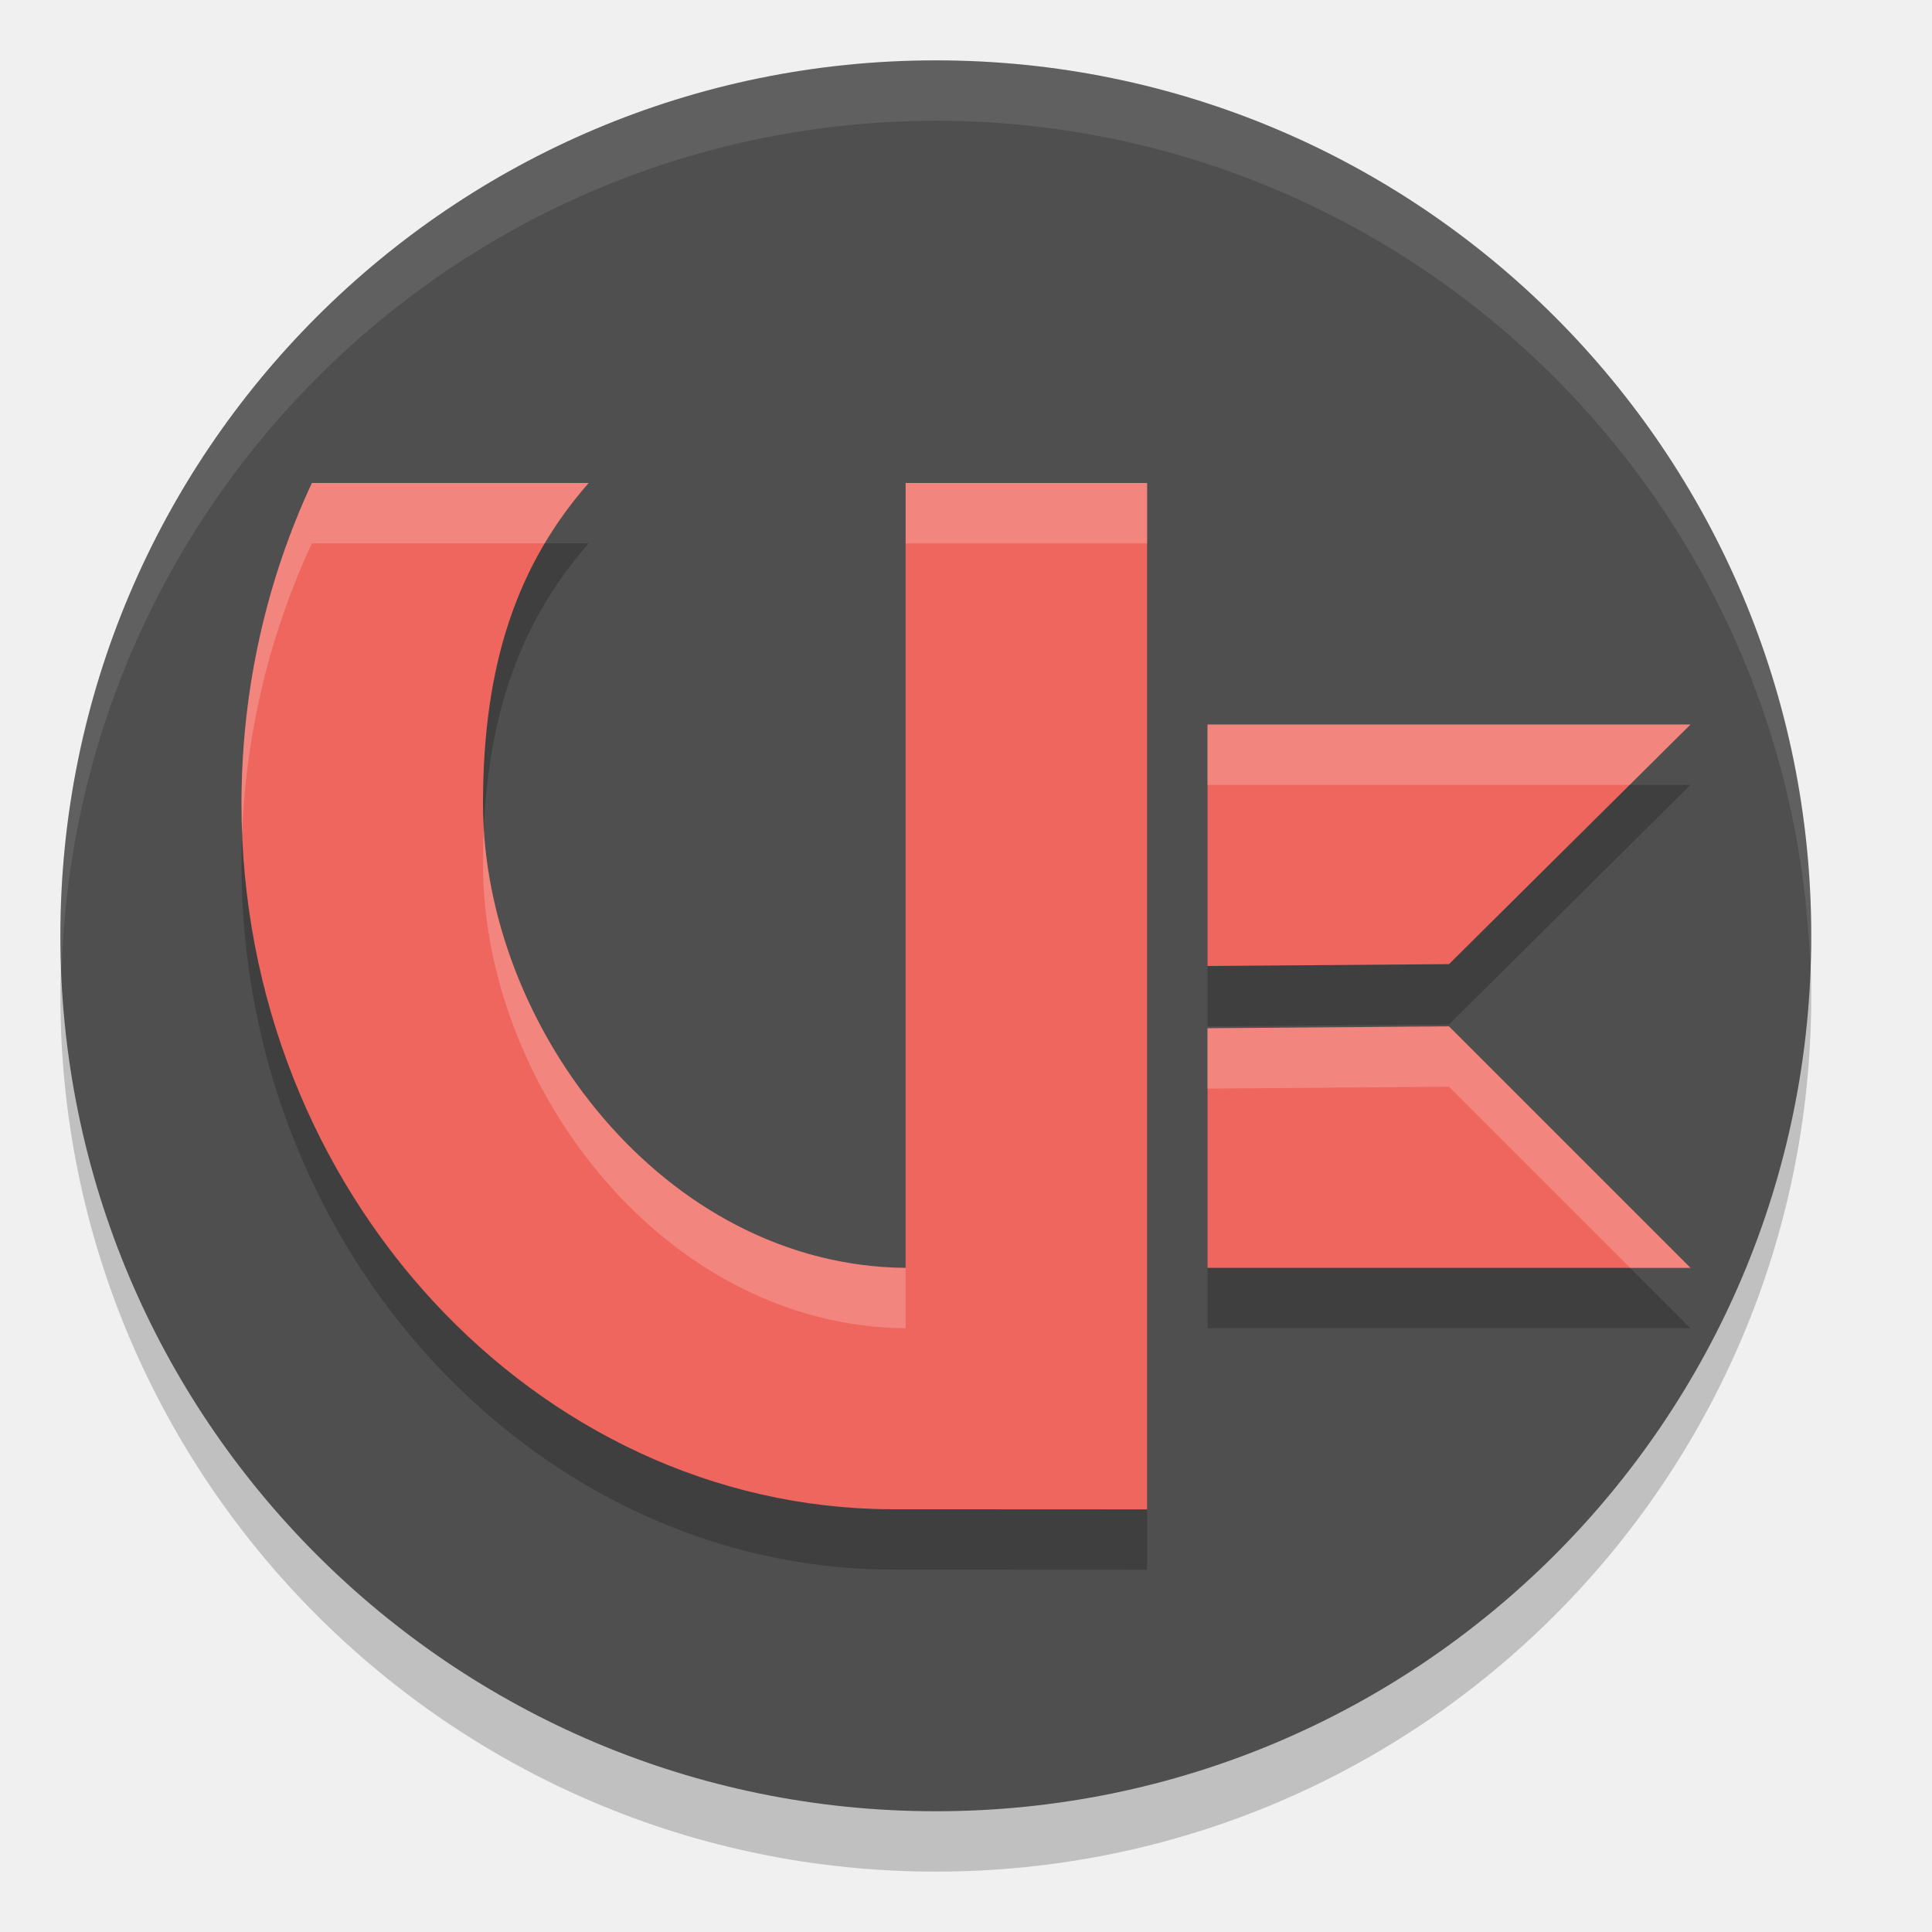
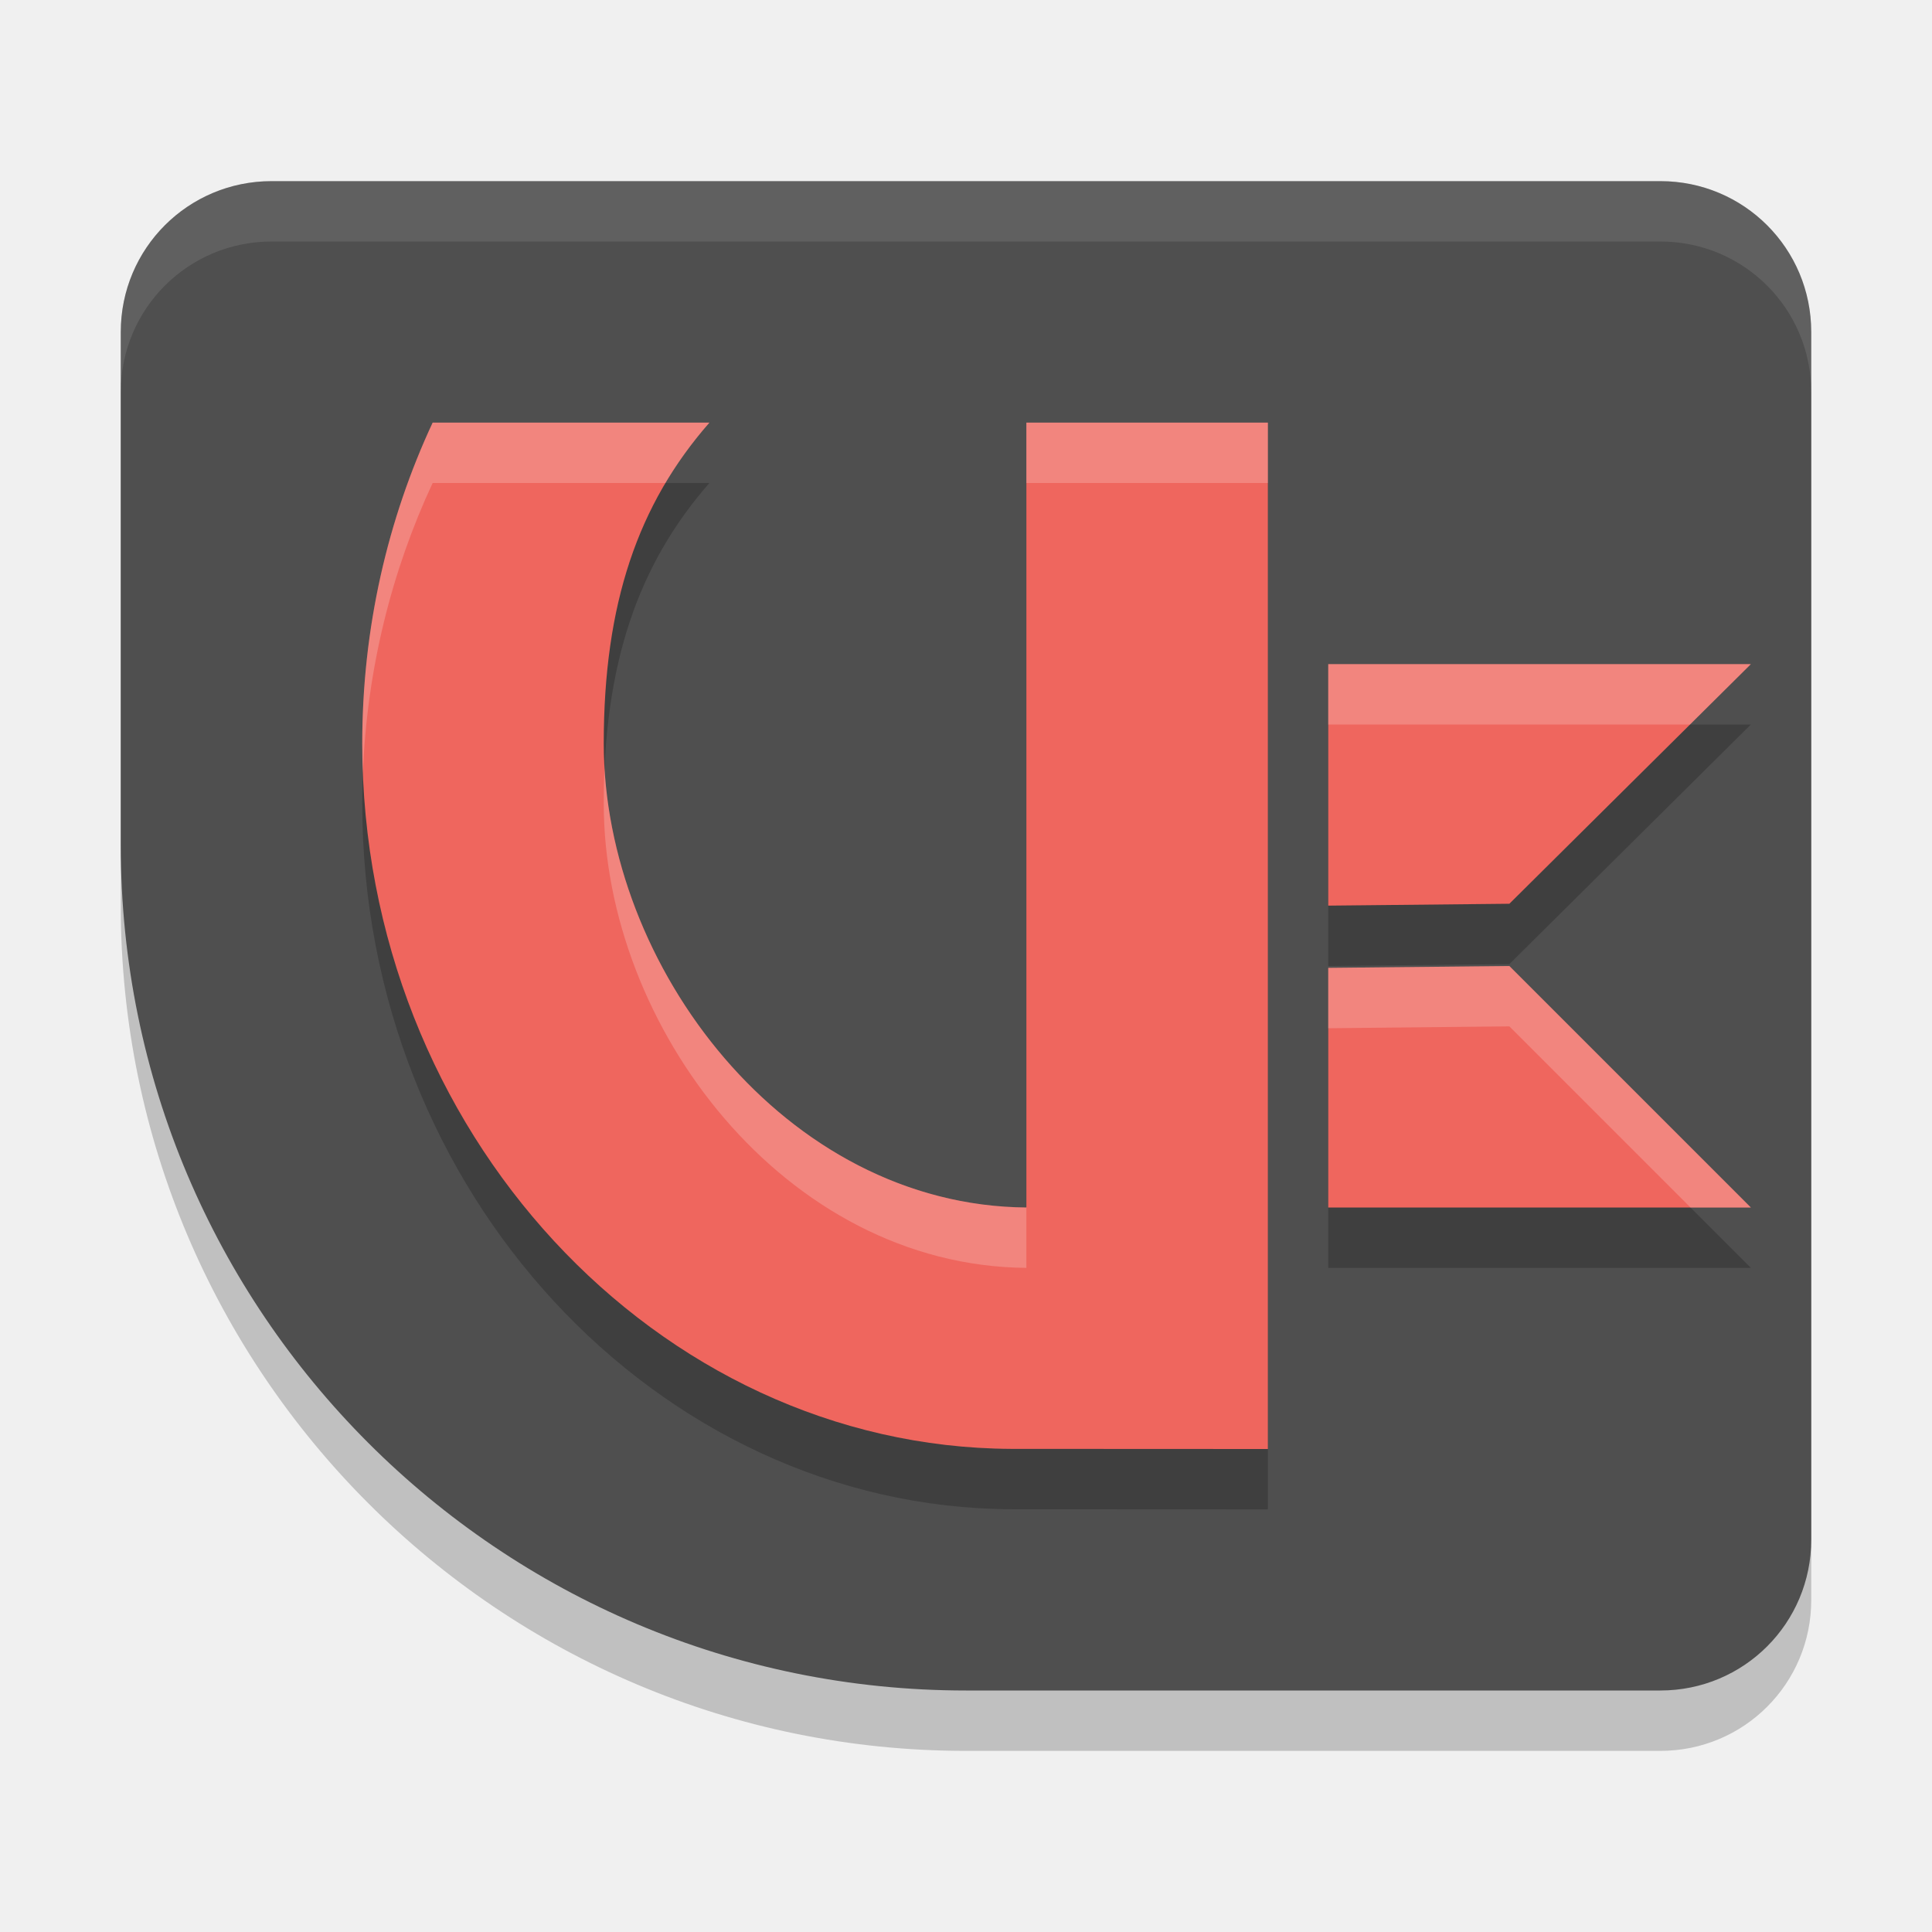
<svg xmlns="http://www.w3.org/2000/svg" width="32" height="32" version="1.1">
-   <circle cx="15.5" cy="16.5" r="14.5" style="opacity:.2" />
-   <circle cx="15.5" cy="15.5" r="14.5" style="fill:#4f4f4f" />
-   <path d="M 15.5 1 A 14.5 14.5 0 0 0 1 15.5 A 14.5 14.5 0 0 0 1.021 16.08 A 14.5 14.5 0 0 1 15.5 2 A 14.5 14.5 0 0 1 29.979 15.92 A 14.5 14.5 0 0 0 30 15.5 A 14.5 14.5 0 0 0 15.5 1 z" style="fill:#ffffff;opacity:.1" />
-   <path d="M 5.166,9 C 4.423,10.595 4,12.4 4,14.312 4,20.74 8.887,25.97 14.75,25.998 L 19,26 V 9 H 15 V 22 C 11,21.967 8,18 8,14.312 8,12 8.567,10.351 9.75,9 Z M 20,13 v 4 L 24,16.969 28,13 Z m 4,5 -4,0.031 V 22 h 8 z" style="opacity:.2" />
-   <path d="m5.166 8c-0.743 1.595-1.166 3.4-1.166 5.312 0 6.427 4.887 11.658 10.75 11.686l4.25 0.002v-17h-4v13c-4-0.033-7-4-7-7.688 0-2.312 0.567-3.962 1.75-5.312h-4.584zm14.834 4v4l4-0.031 4-3.969h-8zm4 5-4 0.031v3.969h8l-4-4z" style="fill:#ef665e" />
-   <path d="m5.166 8c-0.743 1.595-1.166 3.4-1.166 5.312 0 0.167 0.003 0.331 0.01 0.496 0.067-1.726 0.478-3.354 1.156-4.809h3.855c0.21-0.353 0.452-0.684 0.729-1h-4.584zm9.834 0v1h4v-1h-4zm5 4v1h6.992l1.008-1h-8zm-11.988 1.73c-0.008 0.19-0.012 0.383-0.012 0.582 0 3.688 3 7.654 7 7.688v-1c-3.849-0.032-6.774-3.706-6.988-7.27zm15.988 3.27-4 0.031v1l4-0.031 3 3h1l-4-4z" style="fill:#ffffff;opacity:.2" />
+   <path d="m4.5 4c-1.385 0-2.5 1.115-2.5 2.5v8.5c0 7.732 6.268 14 14 14h11.5c1.385 0 2.5-1.115 2.5-2.5v-20c0-1.385-1.115-2.5-2.5-2.5zm0 0c-1.385 0-2.5 1.115-2.5 2.5v8.5c0 7.732 6.268 14 14 14h11.5c1.385 0 2.5-1.115 2.5-2.5v-20c0-1.385-1.115-2.5-2.5-2.5z" style="opacity:.2" />
+   <path d="m4.5 3c-1.385 0-2.5 1.115-2.5 2.5v8.5c0 7.732 6.268 14 14 14h11.5c1.385 0 2.5-1.115 2.5-2.5v-20c0-1.385-1.115-2.5-2.5-2.5zm0 0c-1.385 0-2.5 1.115-2.5 2.5v8.5c0 7.732 6.268 14 14 14h11.5c1.385 0 2.5-1.115 2.5-2.5v-20c0-1.385-1.115-2.5-2.5-2.5z" style="fill:#4f4f4f" />
+   <path d="M 7.166,8 C 6.423,9.595 6,11.4 6,13.312 6,19.74 10.887,24.97 16.75,24.998 L 21,25 V 8 H 17 V 21 C 13,20.967 10,17 10,13.312 10,11 10.567,9.351 11.75,8 Z M 22,12 v 4 L 25,15.969 29,12 Z m 3,5 -3,0.031 V 21 h 7 z" style="opacity:.2" />
+   <path d="M 7.166,7 C 6.423,8.595 6,10.4 6,12.312 6,18.74 10.887,23.97 16.75,23.998 L 21,24 V 7 H 17 V 20 C 13,19.967 10,16 10,12.312 10,10 10.567,8.351 11.75,7 Z M 22,11 v 4 L 25,14.969 29,11 Z m 3,5 -3,0.031 V 20 h 7 z" style="fill:#ef665e" />
+   <path d="M 7.166,7 C 6.423,8.595 6,10.4 6,12.312 6,12.479 6.003,12.644 6.01,12.809 6.077,11.083 6.488,9.455 7.166,8 H 11.021 C 11.231,7.647 11.474,7.316 11.75,7 Z M 17,7 v 1 h 4 V 7 Z m 5,4 v 1 h 5.992 L 29,11 Z M 10.012,12.73 C 10.003,12.92 10,13.113 10,13.312 10,17 13,20.967 17,21 V 20 C 13.151,19.968 10.226,16.294 10.012,12.73 Z M 25,16 22,16.031 v 1 L 25,17 l 3,3 h 1 z" style="fill:#ffffff;opacity:.2" />
+   <path d="m4.5 3c-1.385 0-2.5 1.115-2.5 2.5v1c0-1.385 1.115-2.5 2.5-2.5h23c1.385 0 2.5 1.115 2.5 2.5v-1c0-1.385-1.115-2.5-2.5-2.5z" style="fill:#ffffff;opacity:.1" />
</svg>
